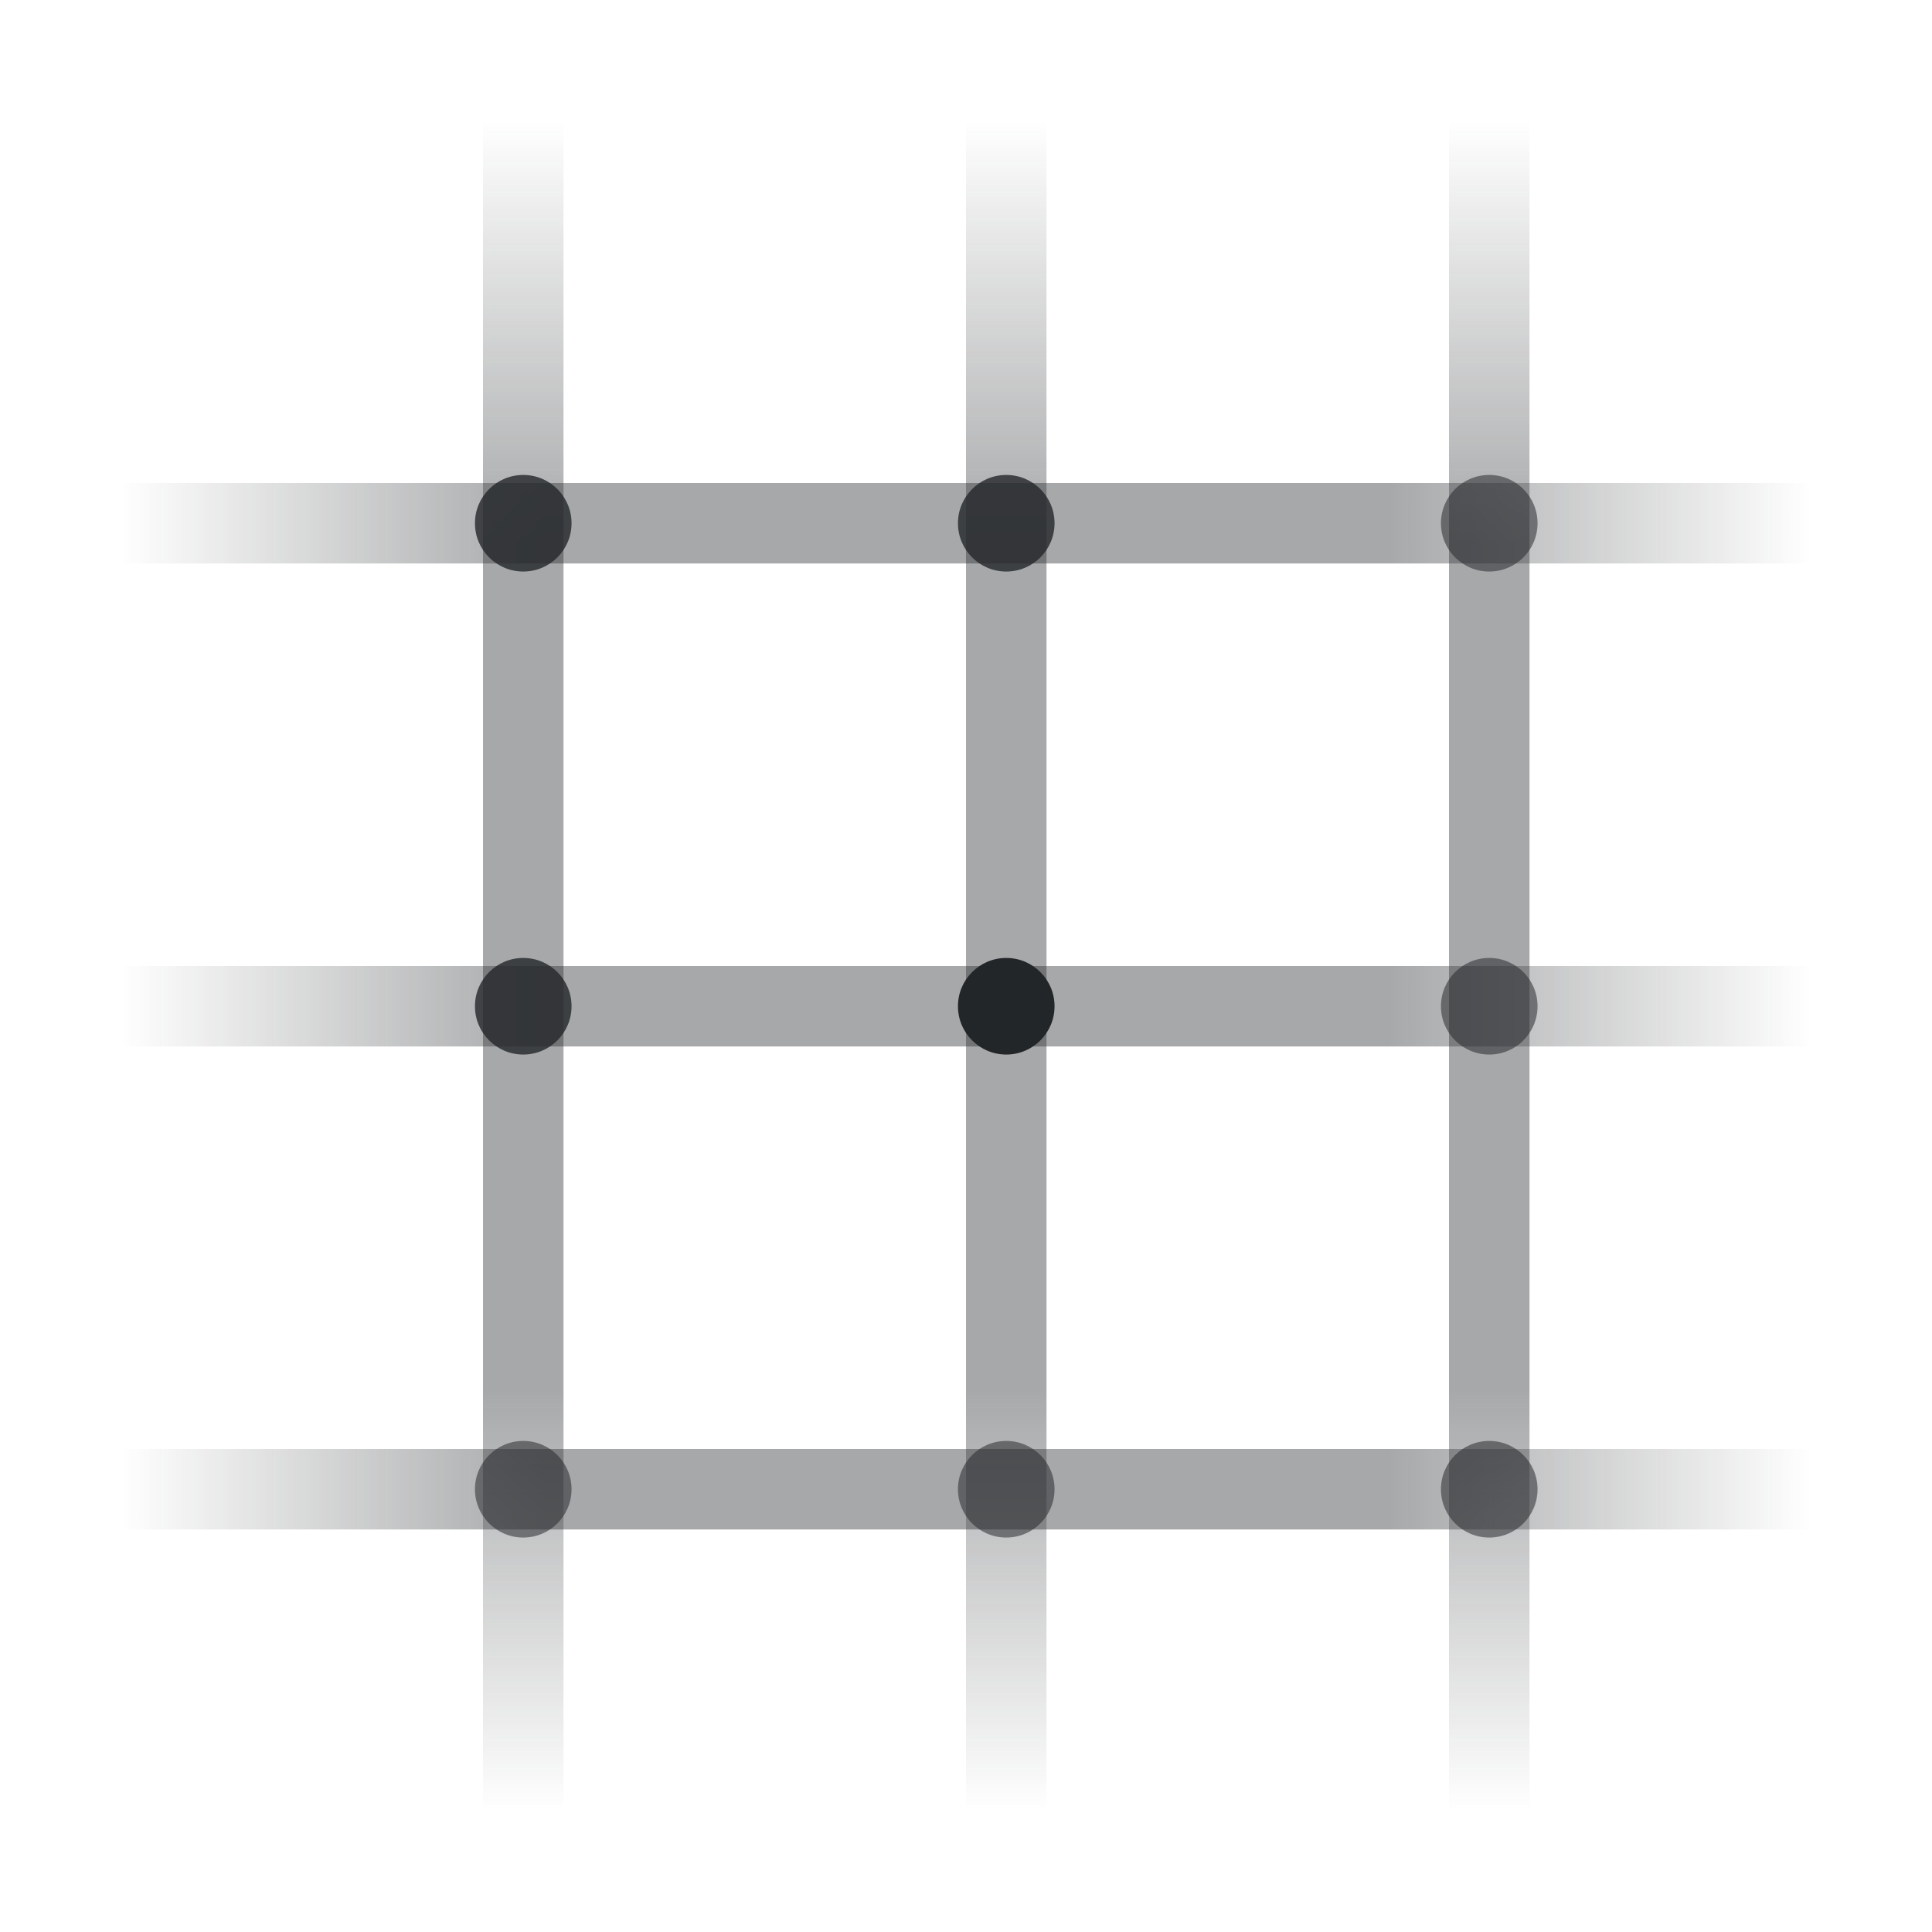
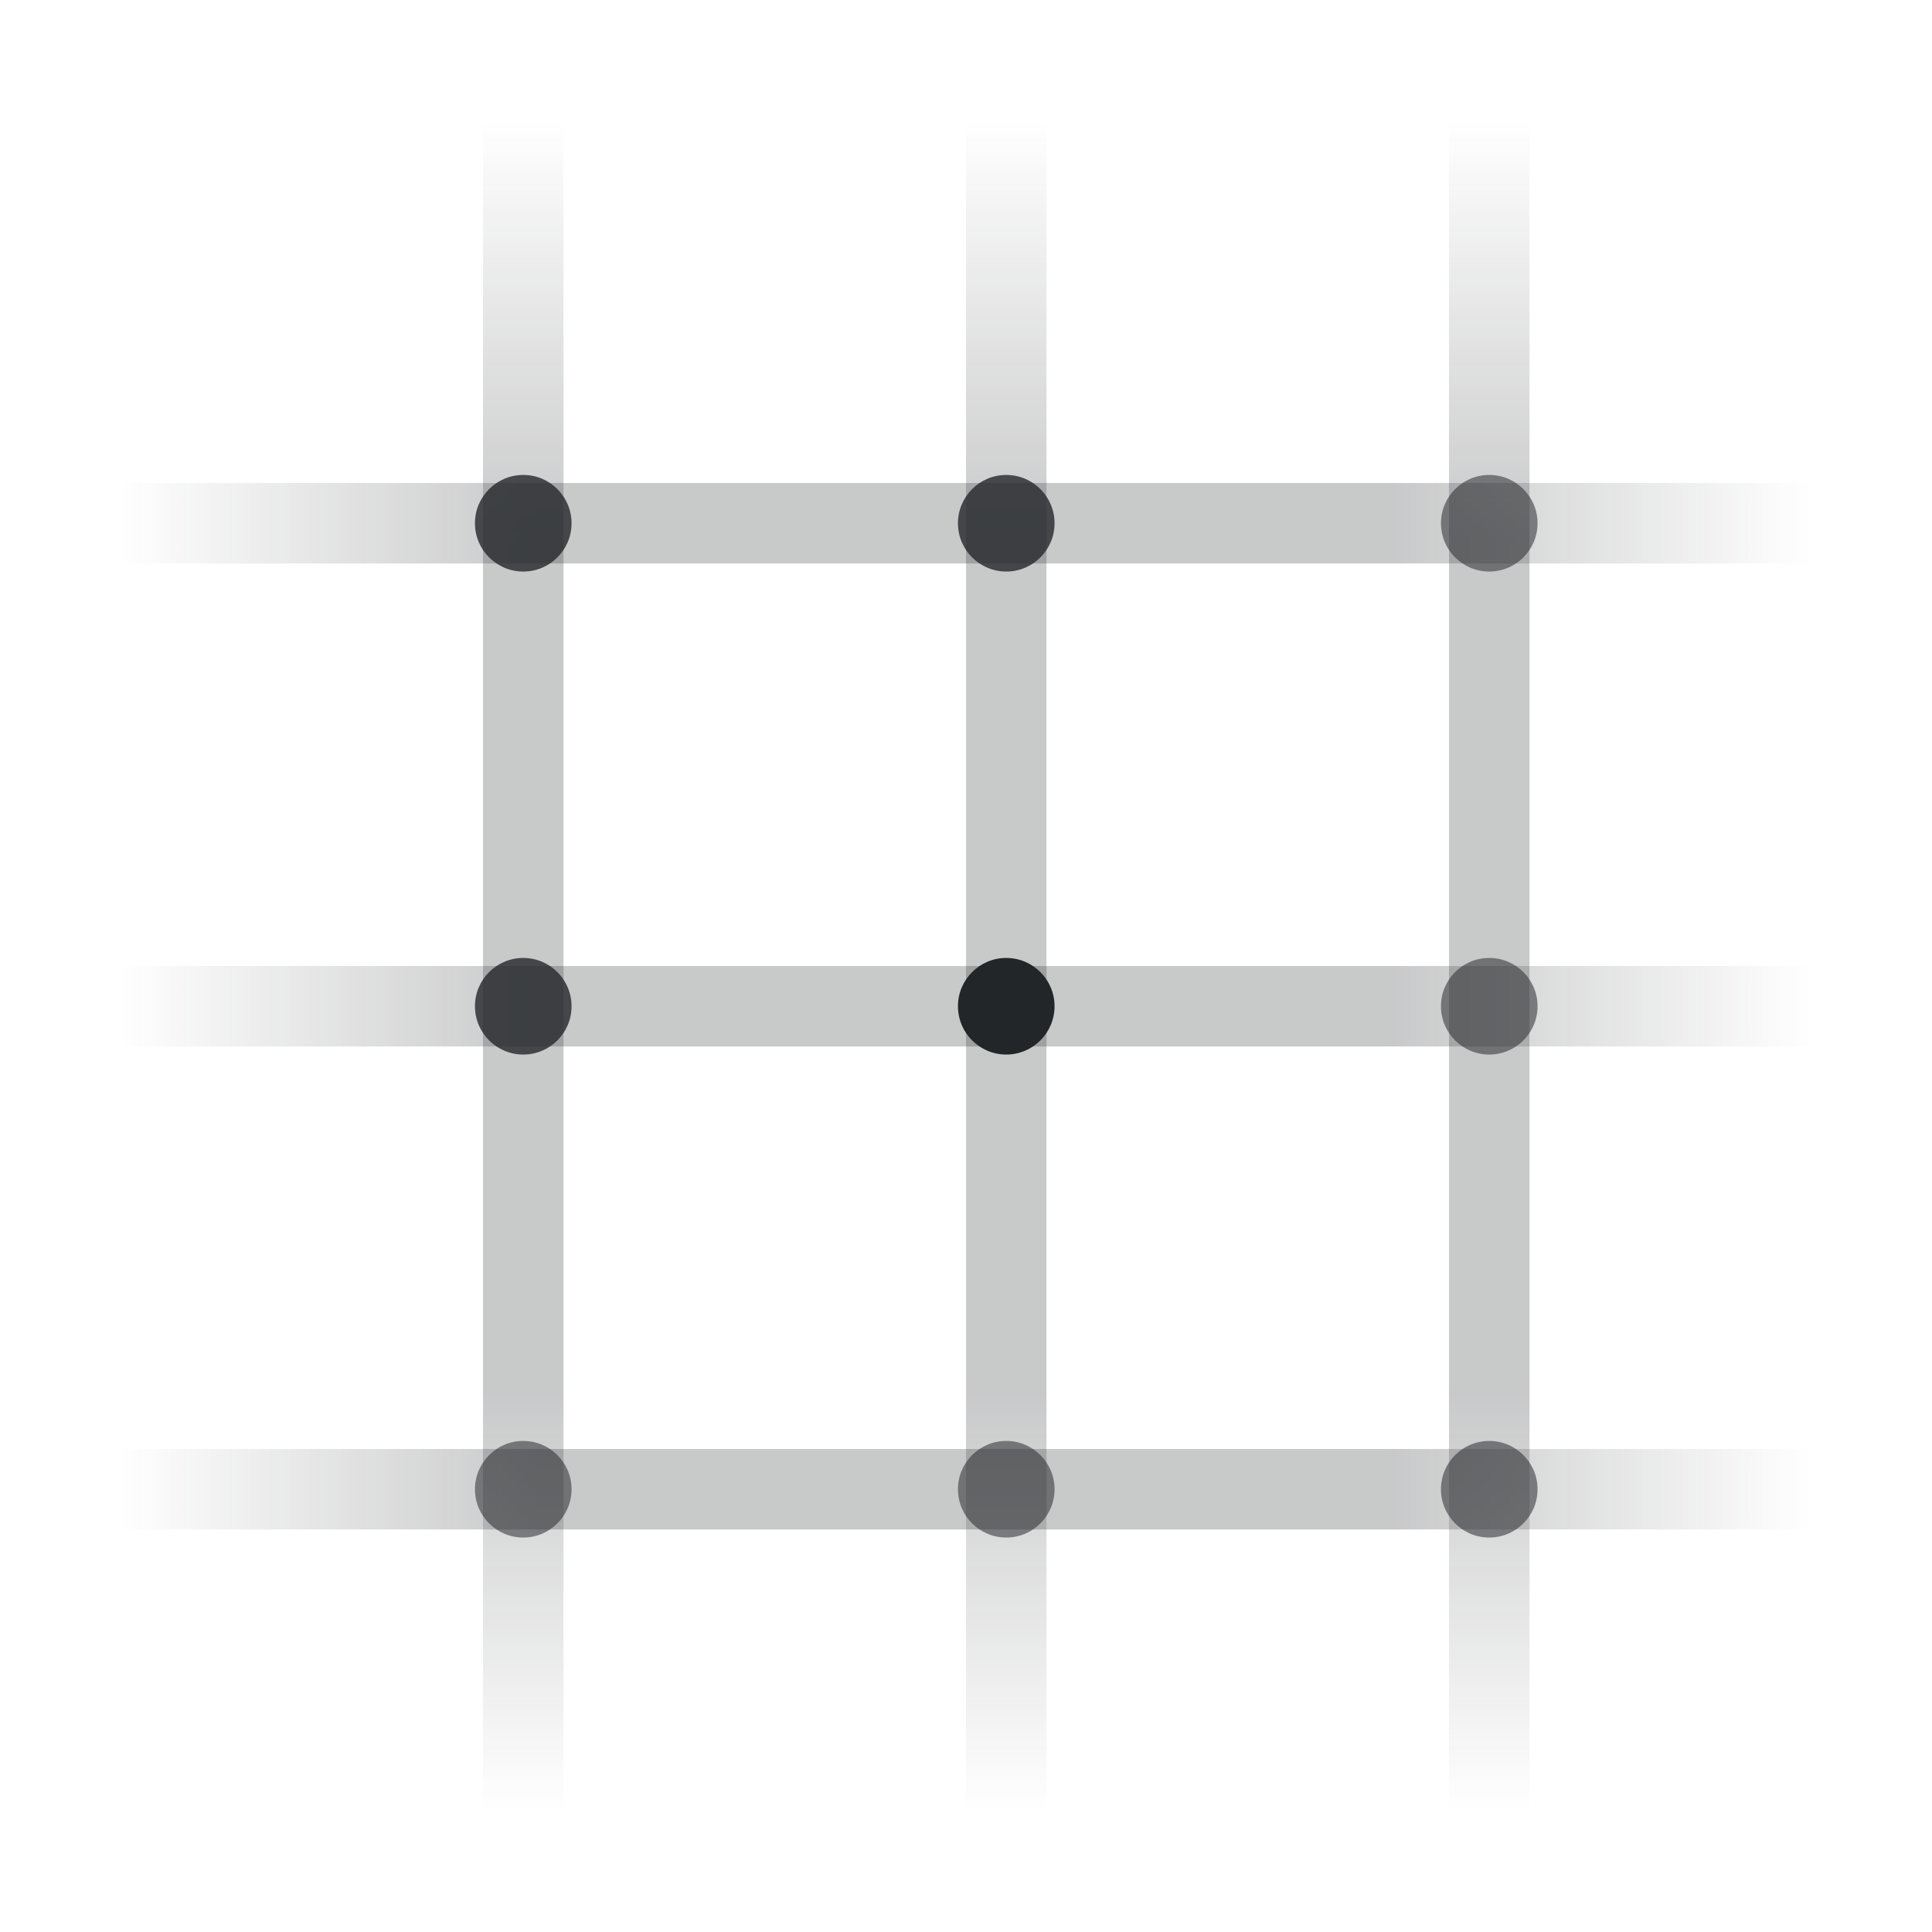
<svg xmlns="http://www.w3.org/2000/svg" width="24" height="24" viewBox="0 0 24 24">
  <defs>
    <style id="current-color-scheme">.ColorScheme-Text{color:#232629}</style>
    <linearGradient id="horizontal" x1=".5" y1="0" x2="21.5" y2="0" gradientUnits="userSpaceOnUse">
      <stop class="ColorScheme-Text" offset="0" stop-color="currentColor" stop-opacity="0" />
-       <stop class="ColorScheme-Text" offset=".25" stop-color="currentColor" stop-opacity=".4" />
-       <stop class="ColorScheme-Text" offset=".75" stop-color="currentColor" stop-opacity=".4" />
+       <stop class="ColorScheme-Text" offset=".25" stop-color="currentColor" stop-opacity=".25" />
+       <stop class="ColorScheme-Text" offset=".75" stop-color="currentColor" stop-opacity=".25" />
      <stop class="ColorScheme-Text" offset="1" stop-color="currentColor" stop-opacity="0" />
    </linearGradient>
    <linearGradient id="vertical" x1="0" y1=".5" x2="0" y2="21.5" gradientUnits="userSpaceOnUse">
      <stop class="ColorScheme-Text" offset="0" stop-color="currentColor" stop-opacity="0" />
-       <stop class="ColorScheme-Text" offset=".25" stop-color="currentColor" stop-opacity=".4" />
-       <stop class="ColorScheme-Text" offset=".75" stop-color="currentColor" stop-opacity=".4" />
+       <stop class="ColorScheme-Text" offset=".25" stop-color="currentColor" stop-opacity=".25" />
+       <stop class="ColorScheme-Text" offset=".75" stop-color="currentColor" stop-opacity=".25" />
      <stop class="ColorScheme-Text" offset="1" stop-color="currentColor" stop-opacity="0" />
    </linearGradient>
  </defs>
  <g transform="translate(1,1)">
    <path d="M.5 5.5h21M.5 11.5h21M.5 17.5h21" fill="none" stroke="url(#horizontal)" stroke-linecap="round" />
    <path d="M5.5 .5v21M11.5 .5v21M17.5 .5v21" fill="none" stroke="url(#vertical)" stroke-linecap="round" />
    <g class="ColorScheme-Text" fill="currentColor">
      <circle cx="5.5" cy="5.5" r=".6" fill="currentColor" opacity="0.797" class="ColorScheme-Text" />
      <circle cx="5.5" cy="11.5" r=".6" fill="currentColor" opacity="0.797" class="ColorScheme-Text" />
      <circle cx="5.5" cy="17.5" r=".6" fill="currentColor" opacity="0.534" class="ColorScheme-Text" />
      <circle cx="11.5" cy="5.5" r=".6" fill="currentColor" opacity="0.797" class="ColorScheme-Text" />
      <circle cx="11.5" cy="11.5" r=".6" fill="currentColor" opacity="1" class="ColorScheme-Text" />
      <circle cx="11.5" cy="17.5" r=".6" fill="currentColor" opacity="0.534" class="ColorScheme-Text" />
      <circle cx="17.5" cy="5.5" r=".6" fill="currentColor" opacity="0.534" class="ColorScheme-Text" />
      <circle cx="17.5" cy="11.5" r=".6" fill="currentColor" opacity="0.534" class="ColorScheme-Text" />
      <circle cx="17.5" cy="17.5" r=".6" fill="currentColor" opacity="0.534" class="ColorScheme-Text" />
    </g>
  </g>
</svg>
